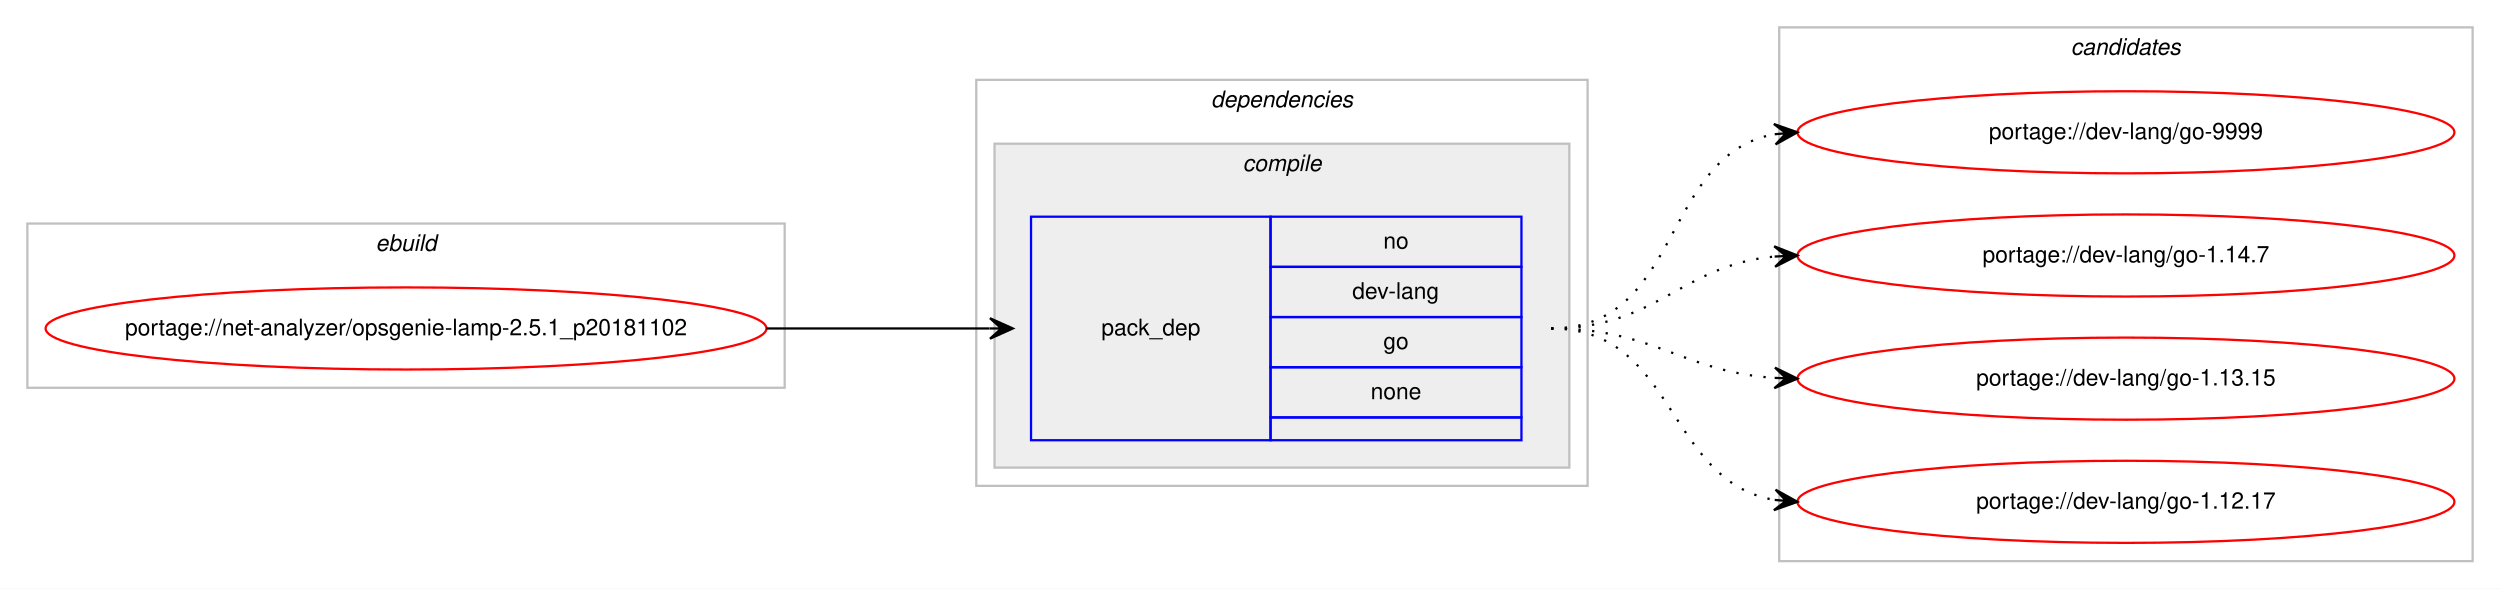
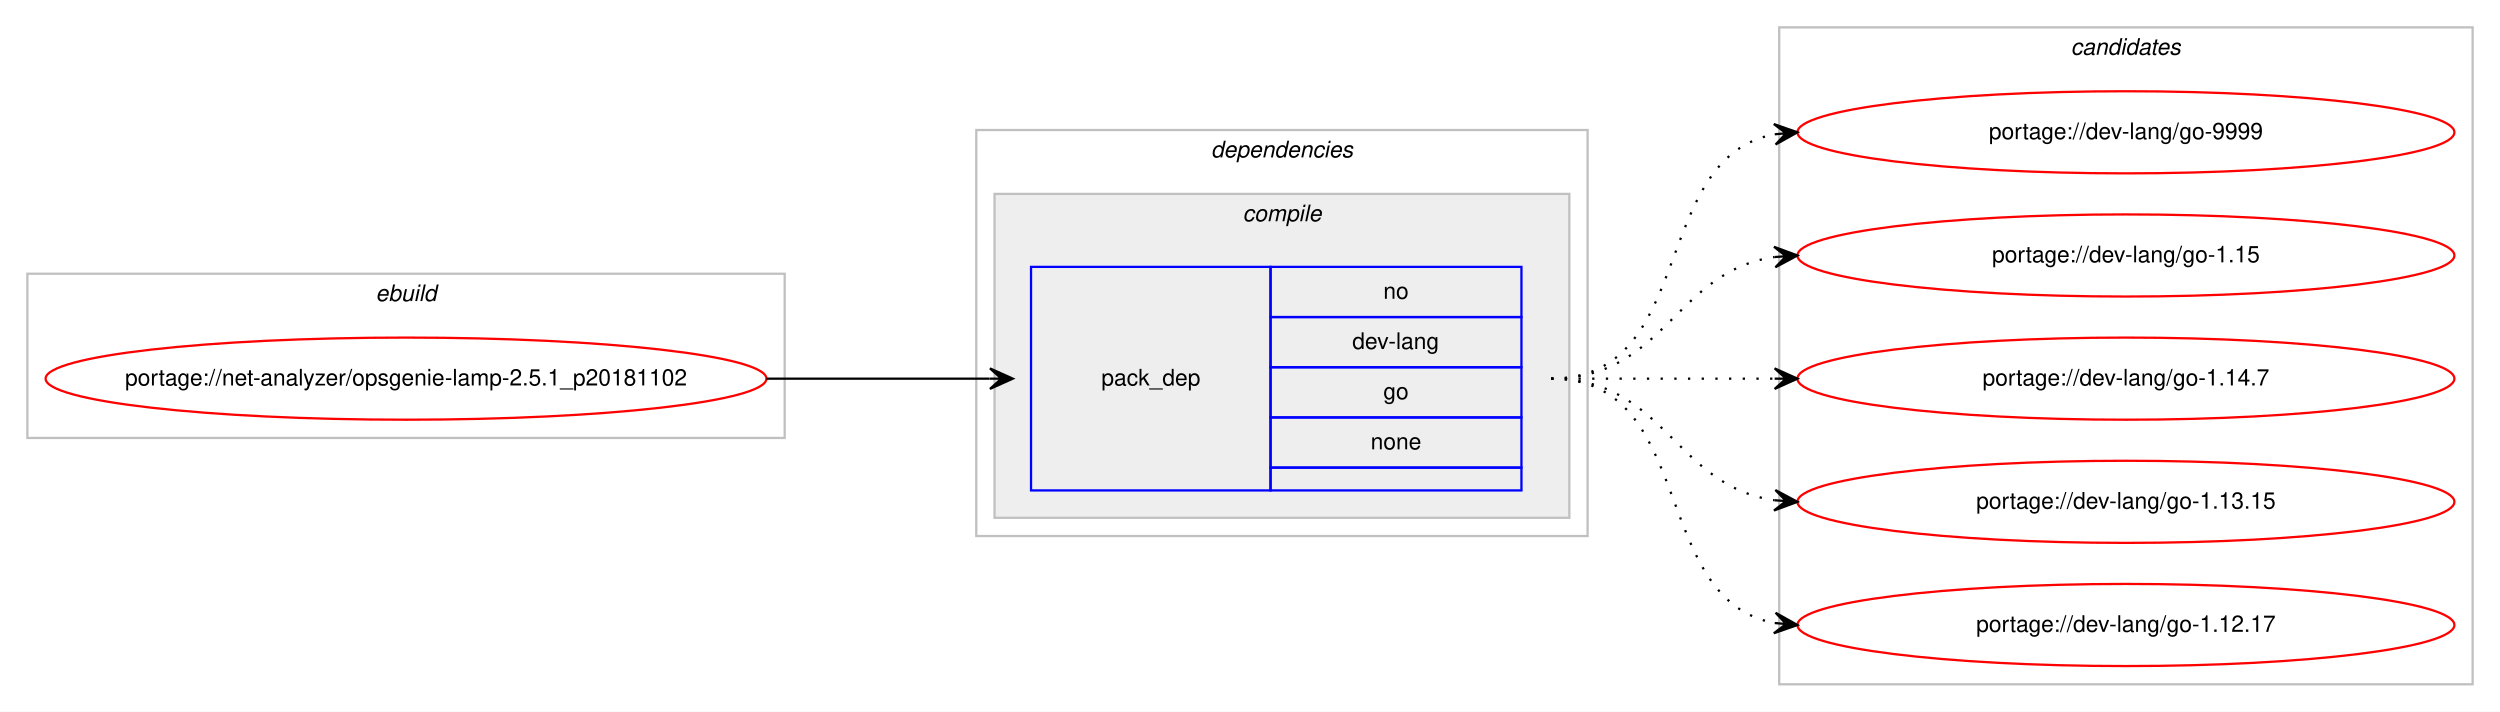
- <svg xmlns="http://www.w3.org/2000/svg" xmlns:xlink="http://www.w3.org/1999/xlink" width="1096pt" height="258pt" viewBox="0.00 0.00 1096.00 258.00">
-   <g id="graph0" class="graph" transform="scale(1 1) rotate(0) translate(4 254)">
-     <polygon fill="#ffffff" stroke="transparent" points="-4,4 -4,-254 1092.004,-254 1092.004,4 -4,4" />
+ <svg xmlns="http://www.w3.org/2000/svg" xmlns:xlink="http://www.w3.org/1999/xlink" width="1096pt" height="312pt" viewBox="0.00 0.00 1096.00 312.00">
+   <g id="graph0" class="graph" transform="scale(1 1) rotate(0) translate(4 308)">
+     <polygon fill="#ffffff" stroke="transparent" points="-4,4 -4,-308 1092.004,-308 1092.004,4 -4,4" />
    <g id="clust1" class="cluster">
-       <polygon fill="none" stroke="#c0c0c0" points="8,-84 8,-156 340.004,-156 340.004,-84 8,-84" />
-       <text text-anchor="start" x="160.665" y="-144" font-family="Helvetica,sans-Serif" font-style="italic" font-size="10.00" fill="#000000">ebuild</text>
+       <polygon fill="none" stroke="#c0c0c0" points="8,-116 8,-188 340.004,-188 340.004,-116 8,-116" />
+       <text text-anchor="start" x="160.665" y="-176" font-family="Helvetica,sans-Serif" font-style="italic" font-size="10.00" fill="#000000">ebuild</text>
    </g>
    <g id="clust2" class="cluster">
-       <polygon fill="none" stroke="#c0c0c0" points="424.004,-41 424.004,-219 692.004,-219 692.004,-41 424.004,-41" />
-       <text text-anchor="start" x="526.879" y="-207" font-family="Helvetica,sans-Serif" font-style="italic" font-size="10.00" fill="#000000">dependencies</text>
+       <polygon fill="none" stroke="#c0c0c0" points="424.004,-73 424.004,-251 692.004,-251 692.004,-73 424.004,-73" />
+       <text text-anchor="start" x="526.879" y="-239" font-family="Helvetica,sans-Serif" font-style="italic" font-size="10.00" fill="#000000">dependencies</text>
    </g>
    <g id="clust3" class="cluster">
-       <polygon fill="#eeeeee" stroke="#c0c0c0" points="432.004,-49 432.004,-191 684.004,-191 684.004,-49 432.004,-49" />
-       <text text-anchor="start" x="540.782" y="-179" font-family="Helvetica,sans-Serif" font-style="italic" font-size="10.00" fill="#000000">compile</text>
+       <polygon fill="#eeeeee" stroke="#c0c0c0" points="432.004,-81 432.004,-223 684.004,-223 684.004,-81 432.004,-81" />
+       <text text-anchor="start" x="540.782" y="-211" font-family="Helvetica,sans-Serif" font-style="italic" font-size="10.00" fill="#000000">compile</text>
    </g>
    <g id="clust7" class="cluster">
-       <polygon fill="none" stroke="#c0c0c0" points="776.004,-8 776.004,-242 1080.004,-242 1080.004,-8 776.004,-8" />
-       <text text-anchor="start" x="903.828" y="-230" font-family="Helvetica,sans-Serif" font-style="italic" font-size="10.00" fill="#000000">candidates</text>
+       <polygon fill="none" stroke="#c0c0c0" points="776.004,-8 776.004,-296 1080.004,-296 1080.004,-8 776.004,-8" />
+       <text text-anchor="start" x="903.828" y="-284" font-family="Helvetica,sans-Serif" font-style="italic" font-size="10.00" fill="#000000">candidates</text>
    </g>
    <g id="node1" class="node">
      <g id="a_node1">
        <a xlink:href="../net-analyzer/opsgenie-lamp-2.5.1_p20181102.svg" xlink:title="portage://net-analyzer/opsgenie-lamp-2.5.1_p20181102">
-           <ellipse fill="none" stroke="#ff0000" cx="174.002" cy="-110" rx="158.004" ry="18" />
-           <text text-anchor="middle" x="174.002" y="-107" font-family="Helvetica,sans-Serif" font-size="10.00" fill="#000000">portage://net-analyzer/opsgenie-lamp-2.5.1_p20181102</text>
+           <ellipse fill="none" stroke="#ff0000" cx="174.002" cy="-142" rx="158.004" ry="18" />
+           <text text-anchor="middle" x="174.002" y="-139" font-family="Helvetica,sans-Serif" font-size="10.00" fill="#000000">portage://net-analyzer/opsgenie-lamp-2.5.1_p20181102</text>
        </a>
      </g>
    </g>
    <g id="node2" class="node">
-       <polygon fill="none" stroke="#0000ff" points="448.004,-61 448.004,-159 553.004,-159 553.004,-61 448.004,-61" />
-       <text text-anchor="start" x="478.827" y="-107" font-family="Helvetica,sans-Serif" font-size="10.00" fill="#000000">pack_dep</text>
-       <polygon fill="none" stroke="#0000ff" points="553.004,-137 553.004,-159 663.004,-159 663.004,-137 553.004,-137" />
-       <text text-anchor="start" x="602.445" y="-145" font-family="Helvetica,sans-Serif" font-size="10.00" fill="#000000">no</text>
-       <polygon fill="none" stroke="#0000ff" points="553.004,-115 553.004,-137 663.004,-137 663.004,-115 553.004,-115" />
-       <text text-anchor="start" x="588.833" y="-123" font-family="Helvetica,sans-Serif" font-size="10.00" fill="#000000">dev-lang</text>
-       <polygon fill="none" stroke="#0000ff" points="553.004,-93 553.004,-115 663.004,-115 663.004,-93 553.004,-93" />
-       <text text-anchor="start" x="602.445" y="-101" font-family="Helvetica,sans-Serif" font-size="10.00" fill="#000000">go</text>
-       <polygon fill="none" stroke="#0000ff" points="553.004,-71 553.004,-93 663.004,-93 663.004,-71 553.004,-71" />
-       <text text-anchor="start" x="596.886" y="-79" font-family="Helvetica,sans-Serif" font-size="10.00" fill="#000000">none</text>
-       <polygon fill="none" stroke="#0000ff" points="553.004,-61 553.004,-71 663.004,-71 663.004,-61 553.004,-61" />
+       <polygon fill="none" stroke="#0000ff" points="448.004,-93 448.004,-191 553.004,-191 553.004,-93 448.004,-93" />
+       <text text-anchor="start" x="478.827" y="-139" font-family="Helvetica,sans-Serif" font-size="10.00" fill="#000000">pack_dep</text>
+       <polygon fill="none" stroke="#0000ff" points="553.004,-169 553.004,-191 663.004,-191 663.004,-169 553.004,-169" />
+       <text text-anchor="start" x="602.445" y="-177" font-family="Helvetica,sans-Serif" font-size="10.00" fill="#000000">no</text>
+       <polygon fill="none" stroke="#0000ff" points="553.004,-147 553.004,-169 663.004,-169 663.004,-147 553.004,-147" />
+       <text text-anchor="start" x="588.833" y="-155" font-family="Helvetica,sans-Serif" font-size="10.00" fill="#000000">dev-lang</text>
+       <polygon fill="none" stroke="#0000ff" points="553.004,-125 553.004,-147 663.004,-147 663.004,-125 553.004,-125" />
+       <text text-anchor="start" x="602.445" y="-133" font-family="Helvetica,sans-Serif" font-size="10.00" fill="#000000">go</text>
+       <polygon fill="none" stroke="#0000ff" points="553.004,-103 553.004,-125 663.004,-125 663.004,-103 553.004,-103" />
+       <text text-anchor="start" x="596.886" y="-111" font-family="Helvetica,sans-Serif" font-size="10.00" fill="#000000">none</text>
+       <polygon fill="none" stroke="#0000ff" points="553.004,-93 553.004,-103 663.004,-103 663.004,-93 553.004,-93" />
    </g>
    <g id="edge1" class="edge">
-       <path fill="none" stroke="#000000" d="M332.002,-110C376.44,-110 390.024,-110 429.882,-110" />
-       <polygon fill="#000000" stroke="#000000" points="440.004,-110 430.004,-114.5 435.004,-110 430.004,-110 430.004,-110 430.004,-110 435.004,-110 430.004,-105.5 440.004,-110 440.004,-110" />
+       <path fill="none" stroke="#000000" d="M332.002,-142C376.44,-142 390.024,-142 429.882,-142" />
+       <polygon fill="#000000" stroke="#000000" points="440.004,-142 430.004,-146.5 435.004,-142 430.004,-142 430.004,-142 430.004,-142 435.004,-142 430.004,-137.5 440.004,-142 440.004,-142" />
    </g>
    <g id="node3" class="node">
      <g id="a_node3">
        <a xlink:href="../dev-lang/go-9999.svg" xlink:title="portage://dev-lang/go-9999">
-           <ellipse fill="none" stroke="#ff0000" cx="928.004" cy="-196" rx="144" ry="18" />
-           <text text-anchor="middle" x="928.004" y="-193" font-family="Helvetica,sans-Serif" font-size="10.00" fill="#000000">portage://dev-lang/go-9999</text>
+           <ellipse fill="none" stroke="#ff0000" cx="928.004" cy="-250" rx="144" ry="18" />
+           <text text-anchor="middle" x="928.004" y="-247" font-family="Helvetica,sans-Serif" font-size="10.00" fill="#000000">portage://dev-lang/go-9999</text>
        </a>
      </g>
    </g>
    <g id="edge2" class="edge">
-       <path fill="none" stroke="#000000" stroke-dasharray="1,5" d="M676.004,-110C733.768,-110 724.109,-186.217 773.971,-195.149" />
-       <polygon fill="#000000" stroke="#000000" points="784.004,-196 773.66,-199.638 779.022,-195.577 774.04,-195.155 774.04,-195.155 774.04,-195.155 779.022,-195.577 774.42,-190.671 784.004,-196 784.004,-196" />
+       <path fill="none" stroke="#000000" stroke-dasharray="1,5" d="M676.004,-142C740.307,-142 718.784,-238.91 774.035,-249.131" />
+       <polygon fill="#000000" stroke="#000000" points="784.004,-250 773.651,-253.614 779.023,-249.566 774.042,-249.131 774.042,-249.131 774.042,-249.131 779.023,-249.566 774.433,-244.648 784.004,-250 784.004,-250" />
    </g>
    <g id="node4" class="node">
      <g id="a_node4">
+         <a xlink:href="../dev-lang/go-1.15.svg" xlink:title="portage://dev-lang/go-1.15">
+           <ellipse fill="none" stroke="#ff0000" cx="928.004" cy="-196" rx="144" ry="18" />
+           <text text-anchor="middle" x="928.004" y="-193" font-family="Helvetica,sans-Serif" font-size="10.00" fill="#000000">portage://dev-lang/go-1.15</text>
+         </a>
+       </g>
+     </g>
+     <g id="edge3" class="edge">
+       <path fill="none" stroke="#000000" stroke-dasharray="1,5" d="M676.004,-142C726.106,-142 730.016,-189.066 773.983,-195.317" />
+       <polygon fill="#000000" stroke="#000000" points="784.004,-196 773.721,-199.81 779.016,-195.66 774.027,-195.32 774.027,-195.32 774.027,-195.32 779.016,-195.66 774.333,-190.831 784.004,-196 784.004,-196" />
+     </g>
+     <g id="node5" class="node">
+       <g id="a_node5">
        <a xlink:href="../dev-lang/go-1.14.7.svg" xlink:title="portage://dev-lang/go-1.14.7">
          <ellipse fill="none" stroke="#ff0000" cx="928.004" cy="-142" rx="144" ry="18" />
          <text text-anchor="middle" x="928.004" y="-139" font-family="Helvetica,sans-Serif" font-size="10.00" fill="#000000">portage://dev-lang/go-1.14.7</text>
        </a>
      </g>
    </g>
-     <g id="edge3" class="edge">
-       <path fill="none" stroke="#000000" stroke-dasharray="1,5" d="M676.004,-110C722.449,-110 732.583,-137.542 773.78,-141.523" />
-       <polygon fill="#000000" stroke="#000000" points="784.004,-142 773.805,-146.029 779.01,-141.767 774.015,-141.534 774.015,-141.534 774.015,-141.534 779.01,-141.767 774.225,-137.039 784.004,-142 784.004,-142" />
+     <g id="edge4" class="edge">
+       <path fill="none" stroke="#000000" stroke-dasharray="1,5" d="M676.004,-142C720.442,-142 734.025,-142 773.882,-142" />
+       <polygon fill="#000000" stroke="#000000" points="784.004,-142 774.004,-146.5 779.004,-142 774.004,-142 774.004,-142 774.004,-142 779.004,-142 774.004,-137.5 784.004,-142 784.004,-142" />
    </g>
-     <g id="node5" class="node">
-       <g id="a_node5">
+     <g id="node6" class="node">
+       <g id="a_node6">
        <a xlink:href="../dev-lang/go-1.13.15.svg" xlink:title="portage://dev-lang/go-1.13.15">
          <ellipse fill="none" stroke="#ff0000" cx="928.004" cy="-88" rx="144" ry="18" />
          <text text-anchor="middle" x="928.004" y="-85" font-family="Helvetica,sans-Serif" font-size="10.00" fill="#000000">portage://dev-lang/go-1.13.15</text>
        </a>
      </g>
    </g>
-     <g id="edge4" class="edge">
-       <path fill="none" stroke="#000000" stroke-dasharray="1,5" d="M676.004,-110C721.45,-110 733.366,-91.065 773.965,-88.328" />
-       <polygon fill="#000000" stroke="#000000" points="784.004,-88 774.157,-92.824 779.007,-88.163 774.01,-88.327 774.01,-88.327 774.01,-88.327 779.007,-88.163 773.862,-83.829 784.004,-88 784.004,-88" />
+     <g id="edge5" class="edge">
+       <path fill="none" stroke="#000000" stroke-dasharray="1,5" d="M676.004,-142C726.106,-142 730.016,-94.934 773.983,-88.683" />
+       <polygon fill="#000000" stroke="#000000" points="784.004,-88 774.333,-93.169 779.016,-88.34 774.027,-88.68 774.027,-88.68 774.027,-88.68 779.016,-88.34 773.721,-84.19 784.004,-88 784.004,-88" />
    </g>
-     <g id="node6" class="node">
-       <g id="a_node6">
+     <g id="node7" class="node">
+       <g id="a_node7">
        <a xlink:href="../dev-lang/go-1.12.17.svg" xlink:title="portage://dev-lang/go-1.12.17">
          <ellipse fill="none" stroke="#ff0000" cx="928.004" cy="-34" rx="144" ry="18" />
          <text text-anchor="middle" x="928.004" y="-31" font-family="Helvetica,sans-Serif" font-size="10.00" fill="#000000">portage://dev-lang/go-1.12.17</text>
        </a>
      </g>
    </g>
-     <g id="edge5" class="edge">
-       <path fill="none" stroke="#000000" stroke-dasharray="1,5" d="M676.004,-110C731.029,-110 726.218,-43.203 773.764,-34.853" />
-       <polygon fill="#000000" stroke="#000000" points="784.004,-34 774.413,-39.315 779.021,-34.415 774.039,-34.831 774.039,-34.831 774.039,-34.831 779.021,-34.415 773.665,-30.346 784.004,-34 784.004,-34" />
+     <g id="edge6" class="edge">
+       <path fill="none" stroke="#000000" stroke-dasharray="1,5" d="M676.004,-142C740.307,-142 718.784,-45.09 774.035,-34.869" />
+       <polygon fill="#000000" stroke="#000000" points="784.004,-34 774.433,-39.352 779.023,-34.434 774.042,-34.869 774.042,-34.869 774.042,-34.869 779.023,-34.434 773.651,-30.386 784.004,-34 784.004,-34" />
    </g>
  </g>
</svg>
